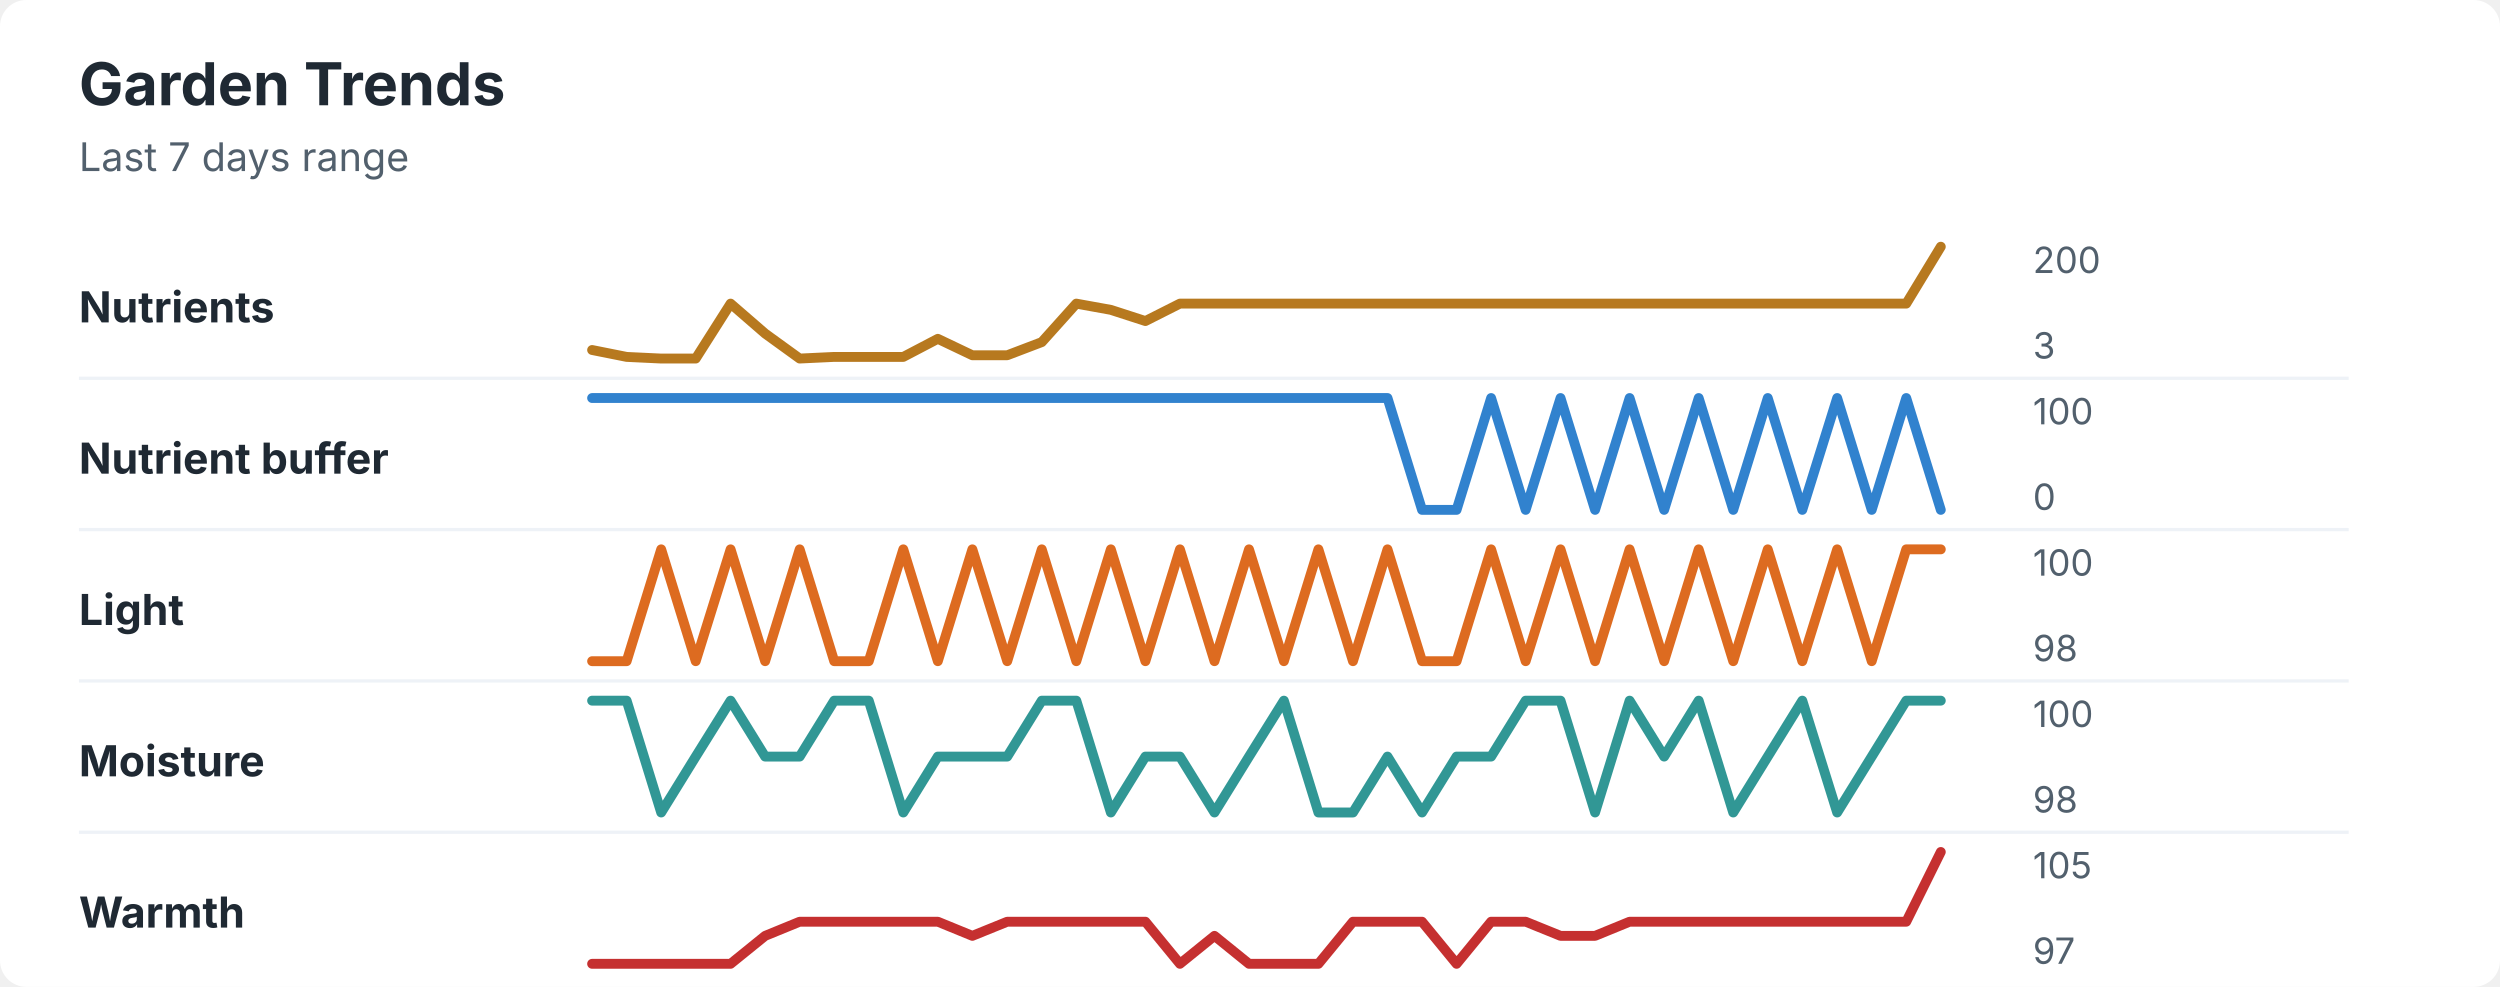
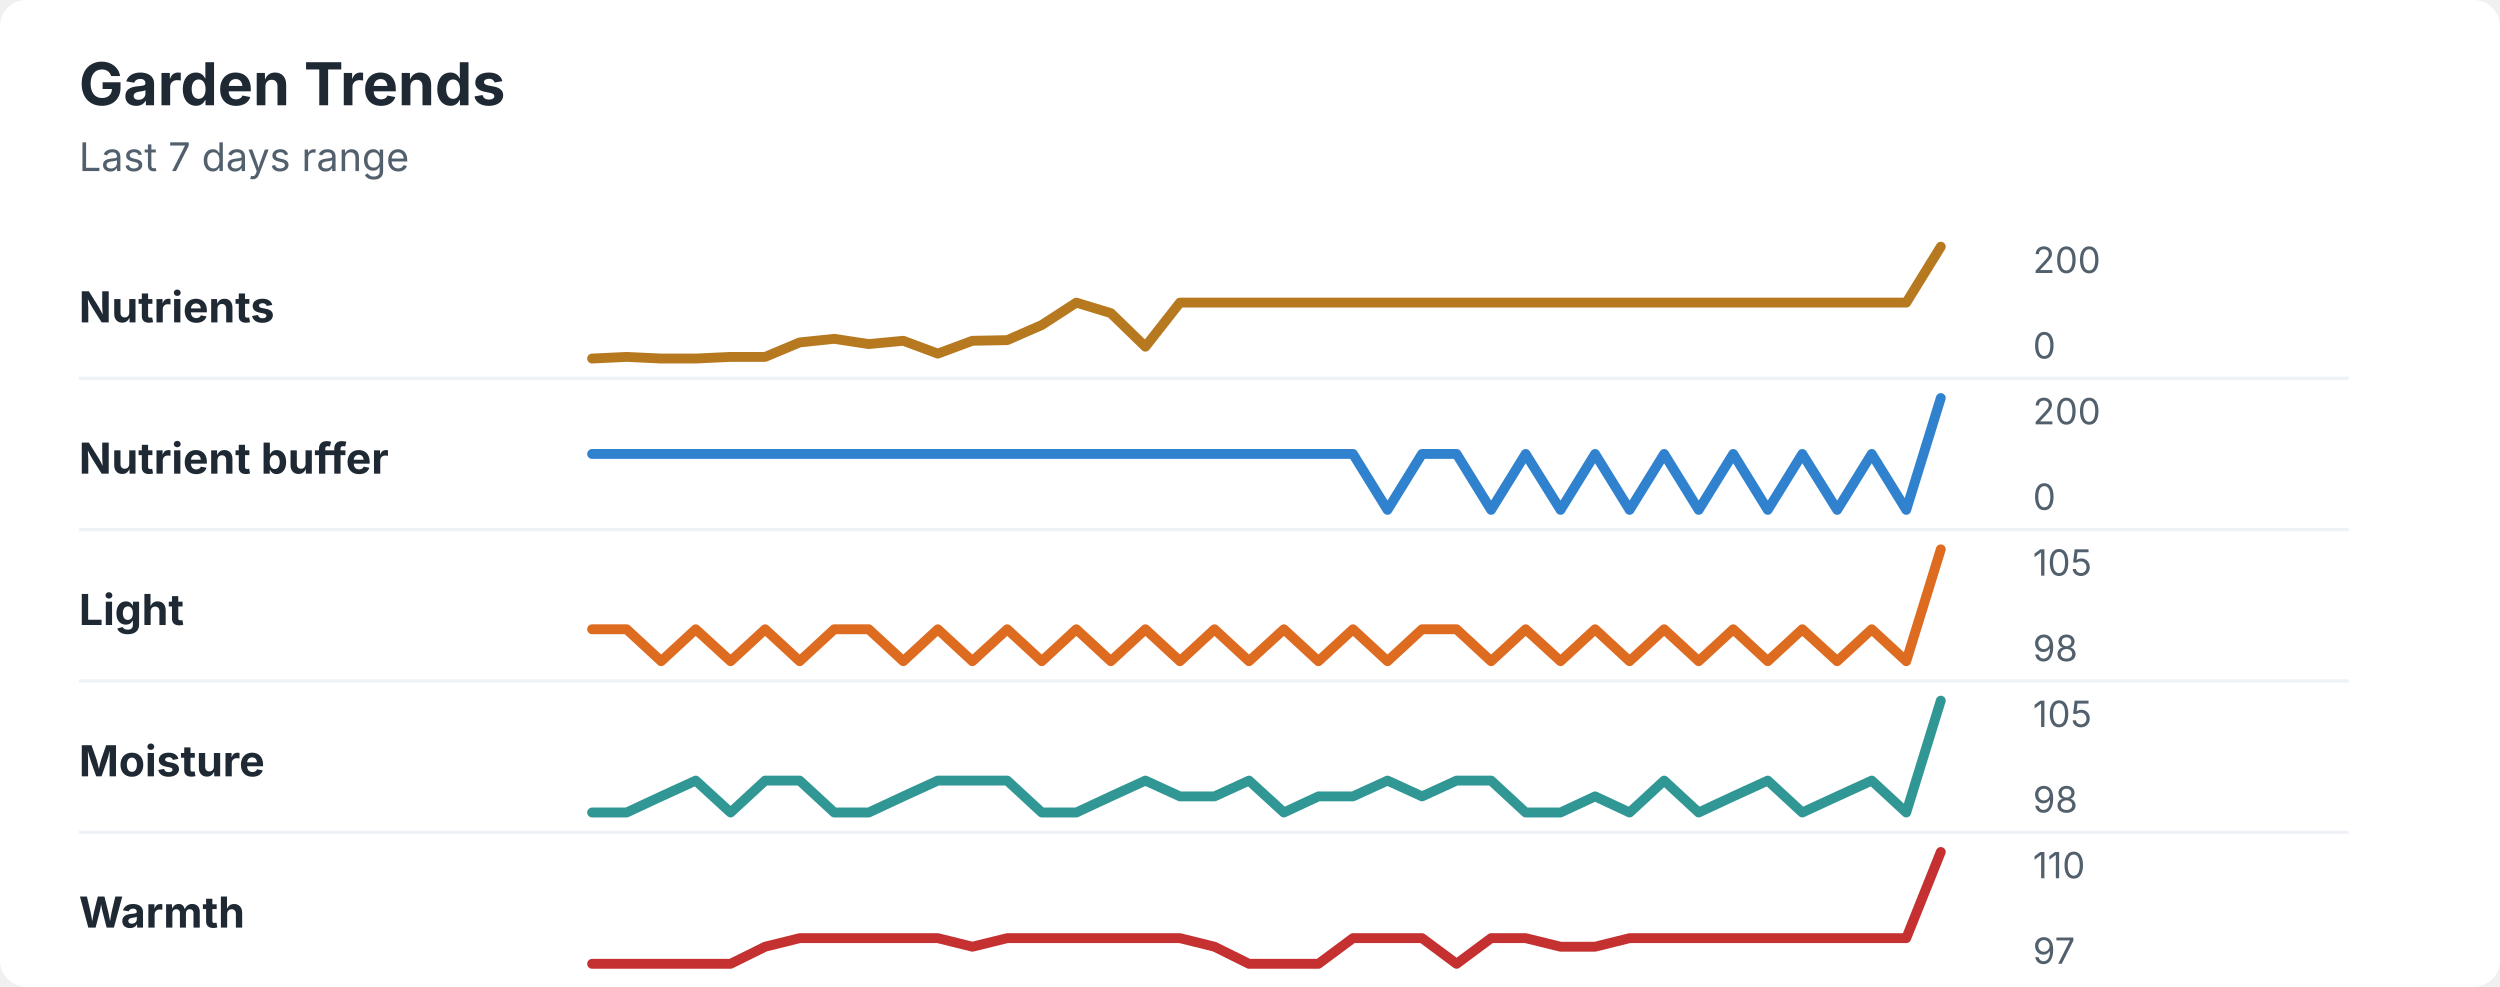
<svg xmlns="http://www.w3.org/2000/svg" width="760" height="300" viewBox="0 0 760 300" role="img" aria-labelledby="title desc">
  <rect width="760" height="300" rx="8" fill="#ffffff" />
  <style>
    text { font-family: -apple-system, BlinkMacSystemFont, "Segoe UI", sans-serif; }
    .title { font-size: 18px; font-weight: 700; fill: #1f2933; }
    .subtitle { font-size: 12px; fill: #52606d; }
    .label { font-size: 13px; font-weight: 650; fill: #1f2933; }
    .axis-value { font-size: 11px; fill: #52606d; }
    .separator { stroke: #eef2f7; stroke-width: 1; }
  </style>
  <text x="24" y="32" class="title">Garden Trends</text>
  <text x="24" y="52" class="subtitle">Last 7 days range</text>
  <text x="24" y="98" class="label">Nutrients</text>
-   <polyline points="180.0,106.4 190.5,108.5 201.0,109.0 211.5,109.0 222.1,92.3 232.6,101.4 243.1,109.0 253.6,108.5 264.1,108.5 274.6,108.5 285.1,103.0 295.6,108.0 306.2,108.0 316.7,104.0 327.2,92.3 337.7,94.2 348.2,97.6 358.7,92.3 369.2,92.3 379.7,92.3 390.3,92.3 400.8,92.3 411.3,92.3 421.8,92.3 432.3,92.3 442.8,92.3 453.3,92.3 463.8,92.3 474.4,92.3 484.9,92.3 495.4,92.3 505.9,92.3 516.4,92.3 526.9,92.3 537.4,92.3 547.9,92.3 558.5,92.3 569.0,92.3 579.5,92.3 590.0,75.0 " fill="none" stroke="#b7791f" stroke-width="3" stroke-linecap="round" stroke-linejoin="round" />
+   <polyline points="180.0,109.0 190.5,108.5 201.0,109.0 211.5,109.0 222.1,108.5 232.6,108.5 243.1,104.1 253.6,103.0 264.1,104.6 274.6,103.6 285.1,107.5 295.6,103.6 306.2,103.4 316.7,98.8 327.2,92.0 337.7,95.2 348.2,105.4 358.7,92.0 369.2,92.0 379.7,92.0 390.3,92.0 400.8,92.0 411.3,92.0 421.8,92.0 432.3,92.0 442.8,92.0 453.3,92.0 463.8,92.0 474.4,92.0 484.9,92.0 495.4,92.0 505.9,92.0 516.4,92.0 526.9,92.0 537.4,92.0 547.9,92.0 558.5,92.0 569.0,92.0 579.5,92.0 590.0,75.0 " fill="none" stroke="#b7791f" stroke-width="3" stroke-linecap="round" stroke-linejoin="round" />
  <text x="618" y="83" class="axis-value">200</text>
-   <text x="618" y="109" class="axis-value">3</text>
+   <text x="618" y="109" class="axis-value">0</text>
  <line x1="24" y1="115.0" x2="714" y2="115.0" class="separator" />
  <text x="24" y="144" class="label">Nutrient buffer</text>
-   <polyline points="180.0,121.0 190.5,121.0 201.0,121.0 211.5,121.0 222.1,121.0 232.6,121.0 243.1,121.0 253.6,121.0 264.1,121.0 274.6,121.0 285.1,121.0 295.6,121.0 306.2,121.0 316.7,121.0 327.2,121.0 337.7,121.0 348.2,121.0 358.7,121.0 369.2,121.0 379.7,121.0 390.3,121.0 400.8,121.0 411.3,121.0 421.8,121.0 432.3,155.0 442.8,155.0 453.3,121.0 463.8,155.0 474.4,121.0 484.9,155.0 495.4,121.0 505.9,155.0 516.4,121.0 526.9,155.0 537.4,121.0 547.9,155.0 558.5,121.0 569.0,155.0 579.5,121.0 590.0,155.0 " fill="none" stroke="#3182ce" stroke-width="3" stroke-linecap="round" stroke-linejoin="round" />
-   <text x="618" y="129" class="axis-value">100</text>
+   <polyline points="180.0,138.0 190.5,138.0 201.0,138.0 211.5,138.0 222.1,138.0 232.6,138.0 243.1,138.0 253.6,138.0 264.1,138.0 274.6,138.0 285.1,138.0 295.6,138.0 306.2,138.0 316.7,138.0 327.2,138.0 337.7,138.0 348.2,138.0 358.7,138.0 369.2,138.0 379.7,138.0 390.3,138.0 400.8,138.0 411.3,138.0 421.8,155.0 432.3,138.0 442.8,138.0 453.3,155.0 463.8,138.0 474.4,155.0 484.9,138.0 495.4,155.0 505.9,138.0 516.4,155.0 526.9,138.0 537.4,155.0 547.9,138.0 558.5,155.0 569.0,138.0 579.5,155.0 590.0,121.0 " fill="none" stroke="#3182ce" stroke-width="3" stroke-linecap="round" stroke-linejoin="round" />
+   <text x="618" y="129" class="axis-value">200</text>
  <text x="618" y="155" class="axis-value">0</text>
  <line x1="24" y1="161.0" x2="714" y2="161.0" class="separator" />
  <text x="24" y="190" class="label">Light</text>
-   <polyline points="180.0,201.0 190.5,201.0 201.0,167.0 211.5,201.0 222.1,167.0 232.6,201.0 243.1,167.0 253.6,201.0 264.1,201.0 274.6,167.0 285.1,201.0 295.6,167.0 306.2,201.0 316.7,167.0 327.2,201.0 337.7,167.0 348.2,201.0 358.7,167.0 369.2,201.0 379.7,167.0 390.3,201.0 400.8,167.0 411.3,201.0 421.8,167.0 432.3,201.0 442.8,201.0 453.3,167.0 463.8,201.0 474.4,167.0 484.9,201.0 495.4,167.0 505.9,201.0 516.4,167.0 526.9,201.0 537.4,167.0 547.9,201.0 558.5,167.0 569.0,201.0 579.5,167.0 590.0,167.0 " fill="none" stroke="#dd6b20" stroke-width="3" stroke-linecap="round" stroke-linejoin="round" />
-   <text x="618" y="175" class="axis-value">100</text>
+   <polyline points="180.0,191.3 190.5,191.3 201.0,201.0 211.5,191.3 222.1,201.0 232.6,191.3 243.1,201.0 253.6,191.3 264.1,191.3 274.6,201.0 285.1,191.3 295.6,201.0 306.2,191.3 316.7,201.0 327.2,191.3 337.7,201.0 348.2,191.3 358.7,201.0 369.2,191.3 379.7,201.0 390.3,191.3 400.8,201.0 411.3,191.3 421.8,201.0 432.3,191.3 442.8,191.3 453.3,201.0 463.8,191.3 474.4,201.0 484.9,191.3 495.4,201.0 505.9,191.3 516.4,201.0 526.9,191.3 537.4,201.0 547.9,191.3 558.5,201.0 569.0,191.3 579.5,201.0 590.0,167.0 " fill="none" stroke="#dd6b20" stroke-width="3" stroke-linecap="round" stroke-linejoin="round" />
+   <text x="618" y="175" class="axis-value">105</text>
  <text x="618" y="201" class="axis-value">98</text>
  <line x1="24" y1="207.0" x2="714" y2="207.0" class="separator" />
  <text x="24" y="236" class="label">Moisture</text>
-   <polyline points="180.0,213.0 190.5,213.0 201.0,247.0 211.5,230.0 222.1,213.0 232.6,230.0 243.1,230.0 253.6,213.0 264.1,213.0 274.6,247.0 285.1,230.0 295.6,230.0 306.2,230.0 316.7,213.0 327.2,213.0 337.7,247.0 348.2,230.0 358.7,230.0 369.2,247.0 379.7,230.0 390.3,213.0 400.8,247.0 411.3,247.0 421.8,230.0 432.3,247.0 442.8,230.0 453.3,230.0 463.8,213.0 474.4,213.0 484.9,247.0 495.4,213.0 505.9,230.0 516.4,213.0 526.9,247.0 537.4,230.0 547.9,213.0 558.5,247.0 569.0,230.0 579.5,213.0 590.0,213.0 " fill="none" stroke="#319795" stroke-width="3" stroke-linecap="round" stroke-linejoin="round" />
-   <text x="618" y="221" class="axis-value">100</text>
+   <polyline points="180.0,247.0 190.5,247.0 201.0,242.1 211.5,237.3 222.1,247.0 232.6,237.3 243.1,237.3 253.6,247.0 264.1,247.0 274.6,242.1 285.1,237.3 295.6,237.3 306.2,237.3 316.7,247.0 327.2,247.0 337.7,242.1 348.2,237.3 358.7,242.1 369.2,242.1 379.7,237.3 390.3,247.0 400.8,242.1 411.3,242.1 421.8,237.3 432.3,242.1 442.8,237.3 453.3,237.3 463.8,247.0 474.4,247.0 484.9,242.1 495.4,247.0 505.9,237.3 516.4,247.0 526.9,242.1 537.4,237.3 547.9,247.0 558.5,242.1 569.0,237.3 579.5,247.0 590.0,213.0 " fill="none" stroke="#319795" stroke-width="3" stroke-linecap="round" stroke-linejoin="round" />
+   <text x="618" y="221" class="axis-value">105</text>
  <text x="618" y="247" class="axis-value">98</text>
  <line x1="24" y1="253.0" x2="714" y2="253.0" class="separator" />
  <text x="24" y="282" class="label">Warmth</text>
-   <polyline points="180.0,293.0 190.5,293.0 201.0,293.0 211.5,293.0 222.1,293.0 232.6,284.5 243.1,280.2 253.6,280.2 264.1,280.2 274.6,280.2 285.1,280.2 295.6,284.5 306.2,280.2 316.7,280.2 327.2,280.2 337.7,280.2 348.2,280.2 358.7,293.0 369.2,284.5 379.7,293.0 390.3,293.0 400.8,293.0 411.3,280.2 421.8,280.2 432.3,280.2 442.8,293.0 453.3,280.2 463.8,280.2 474.4,284.5 484.9,284.5 495.4,280.2 505.9,280.2 516.4,280.2 526.9,280.2 537.4,280.2 547.9,280.2 558.5,280.2 569.0,280.2 579.5,280.2 590.0,259.0 " fill="none" stroke="#c53030" stroke-width="3" stroke-linecap="round" stroke-linejoin="round" />
-   <text x="618" y="267" class="axis-value">105</text>
+   <polyline points="180.0,293.0 190.5,293.0 201.0,293.0 211.5,293.0 222.1,293.0 232.6,287.8 243.1,285.2 253.6,285.2 264.1,285.2 274.6,285.2 285.1,285.2 295.6,287.8 306.2,285.2 316.7,285.2 327.2,285.2 337.7,285.2 348.2,285.2 358.7,285.2 369.2,287.8 379.7,293.0 390.3,293.0 400.8,293.0 411.3,285.2 421.8,285.2 432.3,285.2 442.8,293.0 453.3,285.2 463.8,285.2 474.4,287.8 484.9,287.8 495.4,285.2 505.9,285.2 516.4,285.2 526.9,285.2 537.4,285.2 547.9,285.2 558.5,285.2 569.0,285.2 579.5,285.2 590.0,259.0 " fill="none" stroke="#c53030" stroke-width="3" stroke-linecap="round" stroke-linejoin="round" />
+   <text x="618" y="267" class="axis-value">110</text>
  <text x="618" y="293" class="axis-value">97</text>
</svg>
